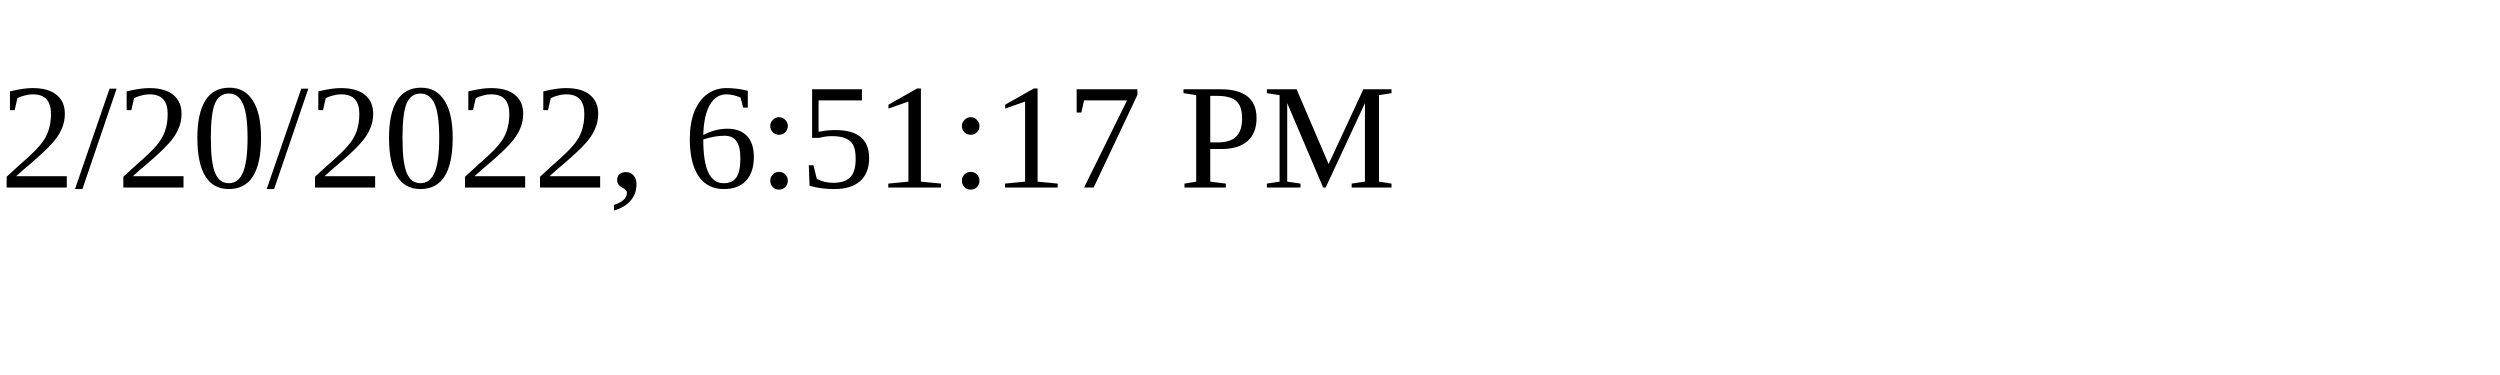
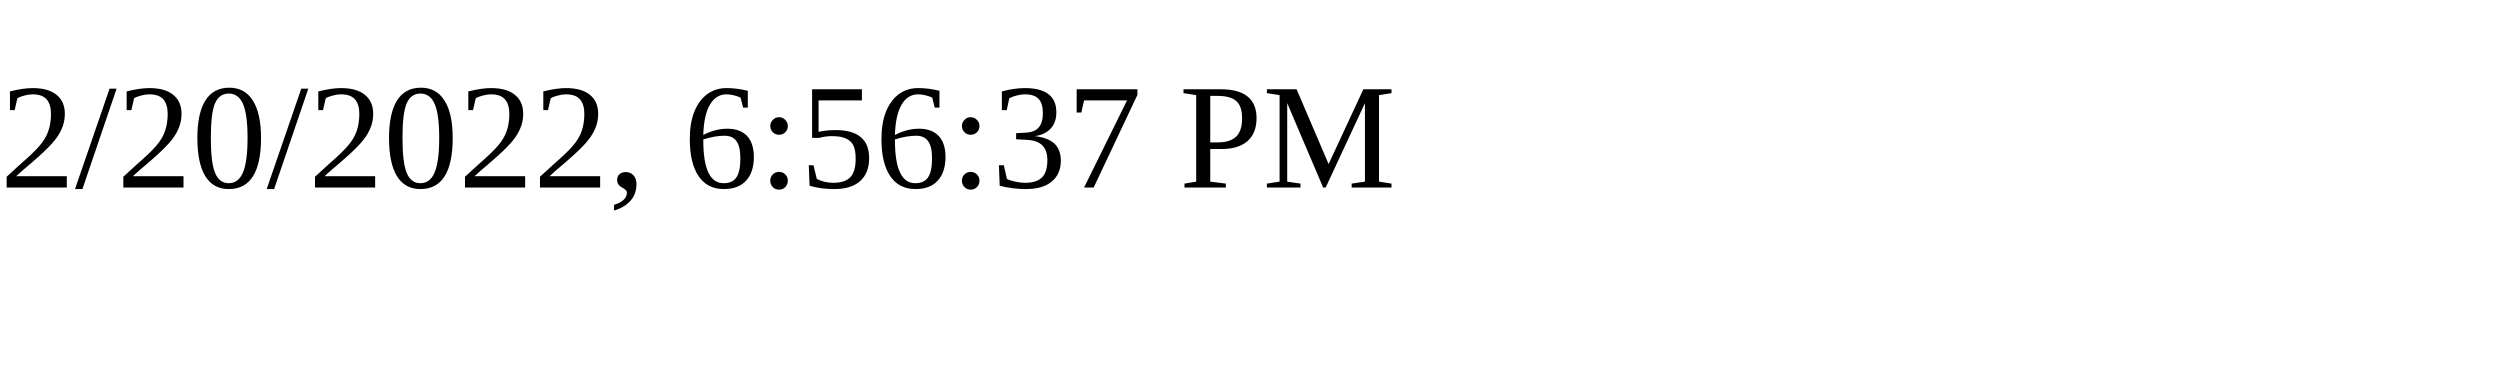
<svg xmlns="http://www.w3.org/2000/svg" height="30" width="200">
-   <text x="0" y="15">2/20/2022, 6:51:17 PM</text>
+   <text x="0" y="15">2/20/2022, 6:56:37 PM</text>
</svg>
